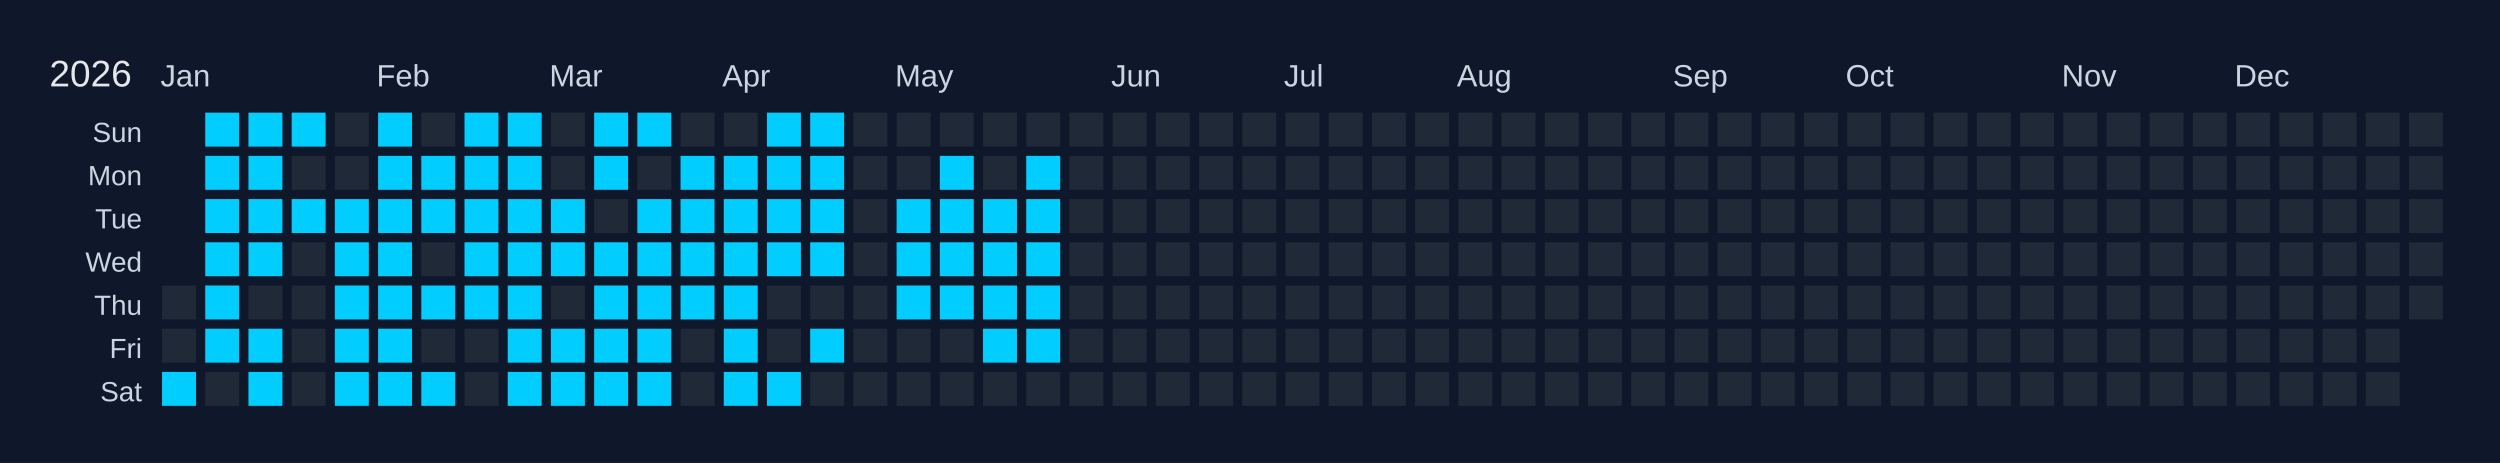
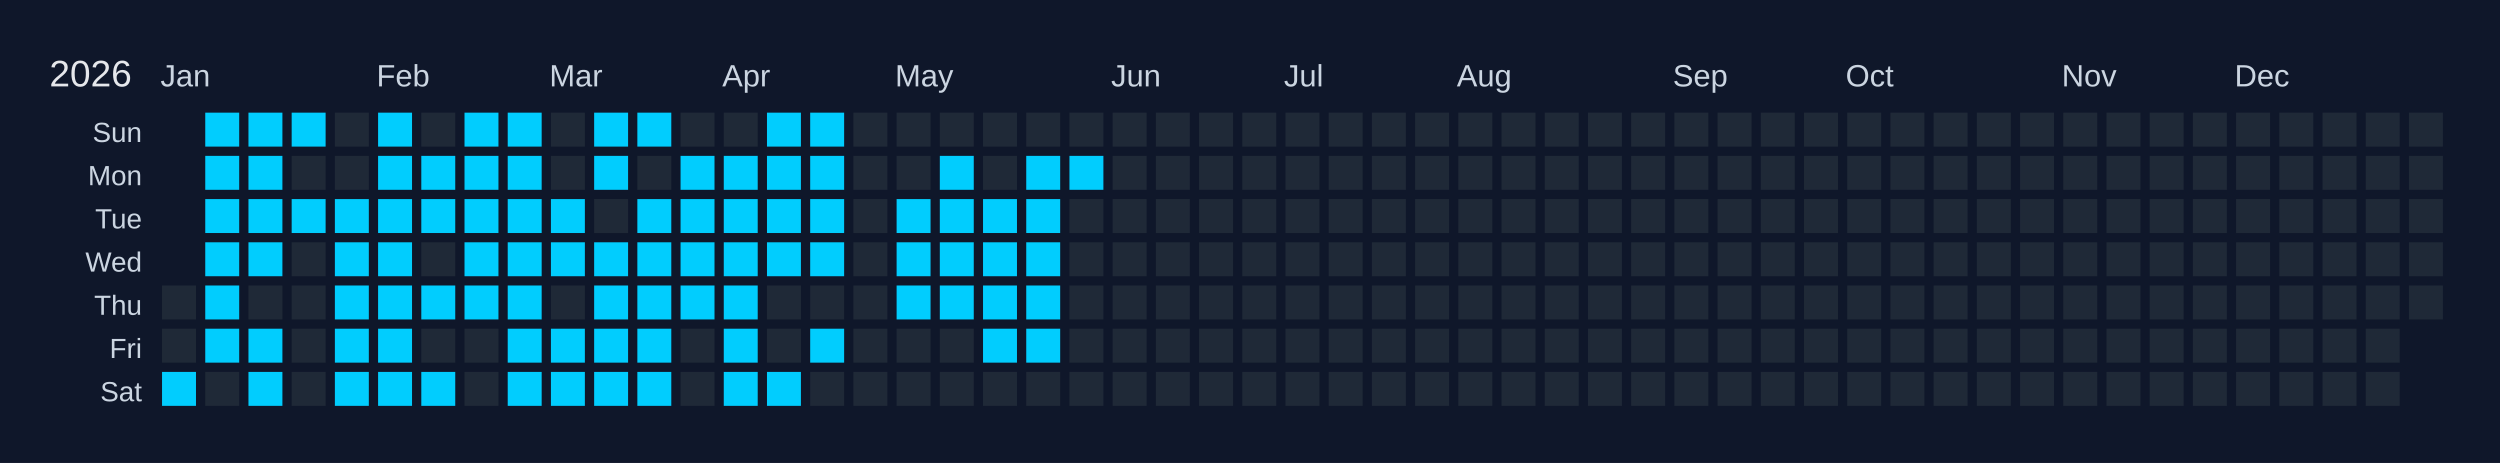
<svg xmlns="http://www.w3.org/2000/svg" width="810" height="150" viewBox="0 0 810 150">
  <rect width="810" height="150" fill="#0f172a" />
  <text x="16" y="28" font-size="12" fill="#e5e7eb" font-family="Arial, sans-serif">2026</text>
  <text x="52" y="28" font-size="10" fill="#cbd5e1" font-family="Arial, sans-serif">Jan</text>
  <text x="122" y="28" font-size="10" fill="#cbd5e1" font-family="Arial, sans-serif">Feb</text>
  <text x="178" y="28" font-size="10" fill="#cbd5e1" font-family="Arial, sans-serif">Mar</text>
  <text x="234" y="28" font-size="10" fill="#cbd5e1" font-family="Arial, sans-serif">Apr</text>
  <text x="290" y="28" font-size="10" fill="#cbd5e1" font-family="Arial, sans-serif">May</text>
  <text x="360" y="28" font-size="10" fill="#cbd5e1" font-family="Arial, sans-serif">Jun</text>
  <text x="416" y="28" font-size="10" fill="#cbd5e1" font-family="Arial, sans-serif">Jul</text>
  <text x="472" y="28" font-size="10" fill="#cbd5e1" font-family="Arial, sans-serif">Aug</text>
  <text x="542" y="28" font-size="10" fill="#cbd5e1" font-family="Arial, sans-serif">Sep</text>
  <text x="598" y="28" font-size="10" fill="#cbd5e1" font-family="Arial, sans-serif">Oct</text>
  <text x="668" y="28" font-size="10" fill="#cbd5e1" font-family="Arial, sans-serif">Nov</text>
  <text x="724" y="28" font-size="10" fill="#cbd5e1" font-family="Arial, sans-serif">Dec</text>
  <text x="46" y="46" font-size="9" fill="#cbd5e1" font-family="Arial, sans-serif" text-anchor="end">Sun</text>
  <text x="46" y="60" font-size="9" fill="#cbd5e1" font-family="Arial, sans-serif" text-anchor="end">Mon</text>
  <text x="46" y="74" font-size="9" fill="#cbd5e1" font-family="Arial, sans-serif" text-anchor="end">Tue</text>
  <text x="46" y="88" font-size="9" fill="#cbd5e1" font-family="Arial, sans-serif" text-anchor="end">Wed</text>
  <text x="46" y="102" font-size="9" fill="#cbd5e1" font-family="Arial, sans-serif" text-anchor="end">Thu</text>
  <text x="46" y="116" font-size="9" fill="#cbd5e1" font-family="Arial, sans-serif" text-anchor="end">Fri</text>
  <text x="46" y="130" font-size="9" fill="#cbd5e1" font-family="Arial, sans-serif" text-anchor="end">Sat</text>
  <g transform="translate(52,36)">
    <rect x="0" y="0" width="12" height="12" fill="#0f172a" stroke="#0f172a" stroke-width="1" />
    <rect x="0" y="14" width="12" height="12" fill="#0f172a" stroke="#0f172a" stroke-width="1" />
    <rect x="0" y="28" width="12" height="12" fill="#0f172a" stroke="#0f172a" stroke-width="1" />
    <rect x="0" y="42" width="12" height="12" fill="#0f172a" stroke="#0f172a" stroke-width="1" />
    <rect x="0" y="56" width="12" height="12" fill="#1f2937" stroke="#0f172a" stroke-width="1" data-date="2026-01-01" />
    <rect x="0" y="70" width="12" height="12" fill="#1f2937" stroke="#0f172a" stroke-width="1" data-date="2026-01-02" />
    <rect x="0" y="84" width="12" height="12" fill="#01cdfe" stroke="#0f172a" stroke-width="1" data-date="2026-01-03" />
    <rect x="14" y="0" width="12" height="12" fill="#01cdfe" stroke="#0f172a" stroke-width="1" data-date="2026-01-04" />
    <rect x="14" y="14" width="12" height="12" fill="#01cdfe" stroke="#0f172a" stroke-width="1" data-date="2026-01-05" />
    <rect x="14" y="28" width="12" height="12" fill="#01cdfe" stroke="#0f172a" stroke-width="1" data-date="2026-01-06" />
    <rect x="14" y="42" width="12" height="12" fill="#01cdfe" stroke="#0f172a" stroke-width="1" data-date="2026-01-07" />
    <rect x="14" y="56" width="12" height="12" fill="#01cdfe" stroke="#0f172a" stroke-width="1" data-date="2026-01-08" />
    <rect x="14" y="70" width="12" height="12" fill="#01cdfe" stroke="#0f172a" stroke-width="1" data-date="2026-01-09" />
    <rect x="14" y="84" width="12" height="12" fill="#1f2937" stroke="#0f172a" stroke-width="1" data-date="2026-01-10" />
    <rect x="28" y="0" width="12" height="12" fill="#01cdfe" stroke="#0f172a" stroke-width="1" data-date="2026-01-11" />
    <rect x="28" y="14" width="12" height="12" fill="#01cdfe" stroke="#0f172a" stroke-width="1" data-date="2026-01-12" />
    <rect x="28" y="28" width="12" height="12" fill="#01cdfe" stroke="#0f172a" stroke-width="1" data-date="2026-01-13" />
    <rect x="28" y="42" width="12" height="12" fill="#01cdfe" stroke="#0f172a" stroke-width="1" data-date="2026-01-14" />
    <rect x="28" y="56" width="12" height="12" fill="#1f2937" stroke="#0f172a" stroke-width="1" data-date="2026-01-15" />
    <rect x="28" y="70" width="12" height="12" fill="#01cdfe" stroke="#0f172a" stroke-width="1" data-date="2026-01-16" />
    <rect x="28" y="84" width="12" height="12" fill="#01cdfe" stroke="#0f172a" stroke-width="1" data-date="2026-01-17" />
    <rect x="42" y="0" width="12" height="12" fill="#01cdfe" stroke="#0f172a" stroke-width="1" data-date="2026-01-18" />
    <rect x="42" y="14" width="12" height="12" fill="#1f2937" stroke="#0f172a" stroke-width="1" data-date="2026-01-19" />
    <rect x="42" y="28" width="12" height="12" fill="#01cdfe" stroke="#0f172a" stroke-width="1" data-date="2026-01-20" />
    <rect x="42" y="42" width="12" height="12" fill="#1f2937" stroke="#0f172a" stroke-width="1" data-date="2026-01-21" />
    <rect x="42" y="56" width="12" height="12" fill="#1f2937" stroke="#0f172a" stroke-width="1" data-date="2026-01-22" />
    <rect x="42" y="70" width="12" height="12" fill="#1f2937" stroke="#0f172a" stroke-width="1" data-date="2026-01-23" />
    <rect x="42" y="84" width="12" height="12" fill="#1f2937" stroke="#0f172a" stroke-width="1" data-date="2026-01-24" />
    <rect x="56" y="0" width="12" height="12" fill="#1f2937" stroke="#0f172a" stroke-width="1" data-date="2026-01-25" />
    <rect x="56" y="14" width="12" height="12" fill="#1f2937" stroke="#0f172a" stroke-width="1" data-date="2026-01-26" />
    <rect x="56" y="28" width="12" height="12" fill="#01cdfe" stroke="#0f172a" stroke-width="1" data-date="2026-01-27" />
    <rect x="56" y="42" width="12" height="12" fill="#01cdfe" stroke="#0f172a" stroke-width="1" data-date="2026-01-28" />
    <rect x="56" y="56" width="12" height="12" fill="#01cdfe" stroke="#0f172a" stroke-width="1" data-date="2026-01-29" />
    <rect x="56" y="70" width="12" height="12" fill="#01cdfe" stroke="#0f172a" stroke-width="1" data-date="2026-01-30" />
    <rect x="56" y="84" width="12" height="12" fill="#01cdfe" stroke="#0f172a" stroke-width="1" data-date="2026-01-31" />
    <rect x="70" y="0" width="12" height="12" fill="#01cdfe" stroke="#0f172a" stroke-width="1" data-date="2026-02-01" />
    <rect x="70" y="14" width="12" height="12" fill="#01cdfe" stroke="#0f172a" stroke-width="1" data-date="2026-02-02" />
    <rect x="70" y="28" width="12" height="12" fill="#01cdfe" stroke="#0f172a" stroke-width="1" data-date="2026-02-03" />
    <rect x="70" y="42" width="12" height="12" fill="#01cdfe" stroke="#0f172a" stroke-width="1" data-date="2026-02-04" />
    <rect x="70" y="56" width="12" height="12" fill="#01cdfe" stroke="#0f172a" stroke-width="1" data-date="2026-02-05" />
    <rect x="70" y="70" width="12" height="12" fill="#01cdfe" stroke="#0f172a" stroke-width="1" data-date="2026-02-06" />
    <rect x="70" y="84" width="12" height="12" fill="#01cdfe" stroke="#0f172a" stroke-width="1" data-date="2026-02-07" />
    <rect x="84" y="0" width="12" height="12" fill="#1f2937" stroke="#0f172a" stroke-width="1" data-date="2026-02-08" />
    <rect x="84" y="14" width="12" height="12" fill="#01cdfe" stroke="#0f172a" stroke-width="1" data-date="2026-02-09" />
    <rect x="84" y="28" width="12" height="12" fill="#01cdfe" stroke="#0f172a" stroke-width="1" data-date="2026-02-10" />
    <rect x="84" y="42" width="12" height="12" fill="#1f2937" stroke="#0f172a" stroke-width="1" data-date="2026-02-11" />
    <rect x="84" y="56" width="12" height="12" fill="#01cdfe" stroke="#0f172a" stroke-width="1" data-date="2026-02-12" />
    <rect x="84" y="70" width="12" height="12" fill="#1f2937" stroke="#0f172a" stroke-width="1" data-date="2026-02-13" />
    <rect x="84" y="84" width="12" height="12" fill="#01cdfe" stroke="#0f172a" stroke-width="1" data-date="2026-02-14" />
    <rect x="98" y="0" width="12" height="12" fill="#01cdfe" stroke="#0f172a" stroke-width="1" data-date="2026-02-15" />
    <rect x="98" y="14" width="12" height="12" fill="#01cdfe" stroke="#0f172a" stroke-width="1" data-date="2026-02-16" />
    <rect x="98" y="28" width="12" height="12" fill="#01cdfe" stroke="#0f172a" stroke-width="1" data-date="2026-02-17" />
    <rect x="98" y="42" width="12" height="12" fill="#01cdfe" stroke="#0f172a" stroke-width="1" data-date="2026-02-18" />
    <rect x="98" y="56" width="12" height="12" fill="#01cdfe" stroke="#0f172a" stroke-width="1" data-date="2026-02-19" />
    <rect x="98" y="70" width="12" height="12" fill="#1f2937" stroke="#0f172a" stroke-width="1" data-date="2026-02-20" />
    <rect x="98" y="84" width="12" height="12" fill="#1f2937" stroke="#0f172a" stroke-width="1" data-date="2026-02-21" />
    <rect x="112" y="0" width="12" height="12" fill="#01cdfe" stroke="#0f172a" stroke-width="1" data-date="2026-02-22" />
    <rect x="112" y="14" width="12" height="12" fill="#01cdfe" stroke="#0f172a" stroke-width="1" data-date="2026-02-23" />
    <rect x="112" y="28" width="12" height="12" fill="#01cdfe" stroke="#0f172a" stroke-width="1" data-date="2026-02-24" />
    <rect x="112" y="42" width="12" height="12" fill="#01cdfe" stroke="#0f172a" stroke-width="1" data-date="2026-02-25" />
    <rect x="112" y="56" width="12" height="12" fill="#01cdfe" stroke="#0f172a" stroke-width="1" data-date="2026-02-26" />
    <rect x="112" y="70" width="12" height="12" fill="#01cdfe" stroke="#0f172a" stroke-width="1" data-date="2026-02-27" />
    <rect x="112" y="84" width="12" height="12" fill="#01cdfe" stroke="#0f172a" stroke-width="1" data-date="2026-02-28" />
    <rect x="126" y="0" width="12" height="12" fill="#1f2937" stroke="#0f172a" stroke-width="1" data-date="2026-03-01" />
    <rect x="126" y="14" width="12" height="12" fill="#1f2937" stroke="#0f172a" stroke-width="1" data-date="2026-03-02" />
    <rect x="126" y="28" width="12" height="12" fill="#01cdfe" stroke="#0f172a" stroke-width="1" data-date="2026-03-03" />
    <rect x="126" y="42" width="12" height="12" fill="#01cdfe" stroke="#0f172a" stroke-width="1" data-date="2026-03-04" />
    <rect x="126" y="56" width="12" height="12" fill="#1f2937" stroke="#0f172a" stroke-width="1" data-date="2026-03-05" />
    <rect x="126" y="70" width="12" height="12" fill="#01cdfe" stroke="#0f172a" stroke-width="1" data-date="2026-03-06" />
    <rect x="126" y="84" width="12" height="12" fill="#01cdfe" stroke="#0f172a" stroke-width="1" data-date="2026-03-07" />
    <rect x="140" y="0" width="12" height="12" fill="#01cdfe" stroke="#0f172a" stroke-width="1" data-date="2026-03-08" />
    <rect x="140" y="14" width="12" height="12" fill="#01cdfe" stroke="#0f172a" stroke-width="1" data-date="2026-03-09" />
    <rect x="140" y="28" width="12" height="12" fill="#1f2937" stroke="#0f172a" stroke-width="1" data-date="2026-03-10" />
    <rect x="140" y="42" width="12" height="12" fill="#01cdfe" stroke="#0f172a" stroke-width="1" data-date="2026-03-11" />
    <rect x="140" y="56" width="12" height="12" fill="#01cdfe" stroke="#0f172a" stroke-width="1" data-date="2026-03-12" />
    <rect x="140" y="70" width="12" height="12" fill="#01cdfe" stroke="#0f172a" stroke-width="1" data-date="2026-03-13" />
    <rect x="140" y="84" width="12" height="12" fill="#01cdfe" stroke="#0f172a" stroke-width="1" data-date="2026-03-14" />
    <rect x="154" y="0" width="12" height="12" fill="#01cdfe" stroke="#0f172a" stroke-width="1" data-date="2026-03-15" />
    <rect x="154" y="14" width="12" height="12" fill="#1f2937" stroke="#0f172a" stroke-width="1" data-date="2026-03-16" />
    <rect x="154" y="28" width="12" height="12" fill="#01cdfe" stroke="#0f172a" stroke-width="1" data-date="2026-03-17" />
    <rect x="154" y="42" width="12" height="12" fill="#01cdfe" stroke="#0f172a" stroke-width="1" data-date="2026-03-18" />
    <rect x="154" y="56" width="12" height="12" fill="#01cdfe" stroke="#0f172a" stroke-width="1" data-date="2026-03-19" />
    <rect x="154" y="70" width="12" height="12" fill="#01cdfe" stroke="#0f172a" stroke-width="1" data-date="2026-03-20" />
    <rect x="154" y="84" width="12" height="12" fill="#01cdfe" stroke="#0f172a" stroke-width="1" data-date="2026-03-21" />
    <rect x="168" y="0" width="12" height="12" fill="#1f2937" stroke="#0f172a" stroke-width="1" data-date="2026-03-22" />
    <rect x="168" y="14" width="12" height="12" fill="#01cdfe" stroke="#0f172a" stroke-width="1" data-date="2026-03-23" />
    <rect x="168" y="28" width="12" height="12" fill="#01cdfe" stroke="#0f172a" stroke-width="1" data-date="2026-03-24" />
    <rect x="168" y="42" width="12" height="12" fill="#01cdfe" stroke="#0f172a" stroke-width="1" data-date="2026-03-25" />
    <rect x="168" y="56" width="12" height="12" fill="#01cdfe" stroke="#0f172a" stroke-width="1" data-date="2026-03-26" />
    <rect x="168" y="70" width="12" height="12" fill="#1f2937" stroke="#0f172a" stroke-width="1" data-date="2026-03-27" />
    <rect x="168" y="84" width="12" height="12" fill="#1f2937" stroke="#0f172a" stroke-width="1" data-date="2026-03-28" />
    <rect x="182" y="0" width="12" height="12" fill="#1f2937" stroke="#0f172a" stroke-width="1" data-date="2026-03-29" />
    <rect x="182" y="14" width="12" height="12" fill="#01cdfe" stroke="#0f172a" stroke-width="1" data-date="2026-03-30" />
    <rect x="182" y="28" width="12" height="12" fill="#01cdfe" stroke="#0f172a" stroke-width="1" data-date="2026-03-31" />
    <rect x="182" y="42" width="12" height="12" fill="#01cdfe" stroke="#0f172a" stroke-width="1" data-date="2026-04-01" />
    <rect x="182" y="56" width="12" height="12" fill="#01cdfe" stroke="#0f172a" stroke-width="1" data-date="2026-04-02" />
    <rect x="182" y="70" width="12" height="12" fill="#01cdfe" stroke="#0f172a" stroke-width="1" data-date="2026-04-03" />
    <rect x="182" y="84" width="12" height="12" fill="#01cdfe" stroke="#0f172a" stroke-width="1" data-date="2026-04-04" />
    <rect x="196" y="0" width="12" height="12" fill="#01cdfe" stroke="#0f172a" stroke-width="1" data-date="2026-04-05" />
    <rect x="196" y="14" width="12" height="12" fill="#01cdfe" stroke="#0f172a" stroke-width="1" data-date="2026-04-06" />
    <rect x="196" y="28" width="12" height="12" fill="#01cdfe" stroke="#0f172a" stroke-width="1" data-date="2026-04-07" />
    <rect x="196" y="42" width="12" height="12" fill="#01cdfe" stroke="#0f172a" stroke-width="1" data-date="2026-04-08" />
    <rect x="196" y="56" width="12" height="12" fill="#1f2937" stroke="#0f172a" stroke-width="1" data-date="2026-04-09" />
    <rect x="196" y="70" width="12" height="12" fill="#1f2937" stroke="#0f172a" stroke-width="1" data-date="2026-04-10" />
    <rect x="196" y="84" width="12" height="12" fill="#01cdfe" stroke="#0f172a" stroke-width="1" data-date="2026-04-11" />
    <rect x="210" y="0" width="12" height="12" fill="#01cdfe" stroke="#0f172a" stroke-width="1" data-date="2026-04-12" />
    <rect x="210" y="14" width="12" height="12" fill="#01cdfe" stroke="#0f172a" stroke-width="1" data-date="2026-04-13" />
    <rect x="210" y="28" width="12" height="12" fill="#01cdfe" stroke="#0f172a" stroke-width="1" data-date="2026-04-14" />
    <rect x="210" y="42" width="12" height="12" fill="#01cdfe" stroke="#0f172a" stroke-width="1" data-date="2026-04-15" />
    <rect x="210" y="56" width="12" height="12" fill="#1f2937" stroke="#0f172a" stroke-width="1" data-date="2026-04-16" />
    <rect x="210" y="70" width="12" height="12" fill="#01cdfe" stroke="#0f172a" stroke-width="1" data-date="2026-04-17" />
    <rect x="210" y="84" width="12" height="12" fill="#1f2937" stroke="#0f172a" stroke-width="1" data-date="2026-04-18" />
    <rect x="224" y="0" width="12" height="12" fill="#1f2937" stroke="#0f172a" stroke-width="1" data-date="2026-04-19" />
    <rect x="224" y="14" width="12" height="12" fill="#1f2937" stroke="#0f172a" stroke-width="1" data-date="2026-04-20" />
    <rect x="224" y="28" width="12" height="12" fill="#1f2937" stroke="#0f172a" stroke-width="1" data-date="2026-04-21" />
    <rect x="224" y="42" width="12" height="12" fill="#1f2937" stroke="#0f172a" stroke-width="1" data-date="2026-04-22" />
    <rect x="224" y="56" width="12" height="12" fill="#1f2937" stroke="#0f172a" stroke-width="1" data-date="2026-04-23" />
    <rect x="224" y="70" width="12" height="12" fill="#1f2937" stroke="#0f172a" stroke-width="1" data-date="2026-04-24" />
    <rect x="224" y="84" width="12" height="12" fill="#1f2937" stroke="#0f172a" stroke-width="1" data-date="2026-04-25" />
    <rect x="238" y="0" width="12" height="12" fill="#1f2937" stroke="#0f172a" stroke-width="1" data-date="2026-04-26" />
    <rect x="238" y="14" width="12" height="12" fill="#1f2937" stroke="#0f172a" stroke-width="1" data-date="2026-04-27" />
    <rect x="238" y="28" width="12" height="12" fill="#01cdfe" stroke="#0f172a" stroke-width="1" data-date="2026-04-28" />
    <rect x="238" y="42" width="12" height="12" fill="#01cdfe" stroke="#0f172a" stroke-width="1" data-date="2026-04-29" />
    <rect x="238" y="56" width="12" height="12" fill="#01cdfe" stroke="#0f172a" stroke-width="1" data-date="2026-04-30" />
    <rect x="238" y="70" width="12" height="12" fill="#1f2937" stroke="#0f172a" stroke-width="1" data-date="2026-05-01" />
    <rect x="238" y="84" width="12" height="12" fill="#1f2937" stroke="#0f172a" stroke-width="1" data-date="2026-05-02" />
    <rect x="252" y="0" width="12" height="12" fill="#1f2937" stroke="#0f172a" stroke-width="1" data-date="2026-05-03" />
    <rect x="252" y="14" width="12" height="12" fill="#01cdfe" stroke="#0f172a" stroke-width="1" data-date="2026-05-04" />
    <rect x="252" y="28" width="12" height="12" fill="#01cdfe" stroke="#0f172a" stroke-width="1" data-date="2026-05-05" />
    <rect x="252" y="42" width="12" height="12" fill="#01cdfe" stroke="#0f172a" stroke-width="1" data-date="2026-05-06" />
    <rect x="252" y="56" width="12" height="12" fill="#01cdfe" stroke="#0f172a" stroke-width="1" data-date="2026-05-07" />
    <rect x="252" y="70" width="12" height="12" fill="#1f2937" stroke="#0f172a" stroke-width="1" data-date="2026-05-08" />
    <rect x="252" y="84" width="12" height="12" fill="#1f2937" stroke="#0f172a" stroke-width="1" data-date="2026-05-09" />
    <rect x="266" y="0" width="12" height="12" fill="#1f2937" stroke="#0f172a" stroke-width="1" data-date="2026-05-10" />
    <rect x="266" y="14" width="12" height="12" fill="#1f2937" stroke="#0f172a" stroke-width="1" data-date="2026-05-11" />
    <rect x="266" y="28" width="12" height="12" fill="#01cdfe" stroke="#0f172a" stroke-width="1" data-date="2026-05-12" />
    <rect x="266" y="42" width="12" height="12" fill="#01cdfe" stroke="#0f172a" stroke-width="1" data-date="2026-05-13" />
    <rect x="266" y="56" width="12" height="12" fill="#01cdfe" stroke="#0f172a" stroke-width="1" data-date="2026-05-14" />
    <rect x="266" y="70" width="12" height="12" fill="#01cdfe" stroke="#0f172a" stroke-width="1" data-date="2026-05-15" />
    <rect x="266" y="84" width="12" height="12" fill="#1f2937" stroke="#0f172a" stroke-width="1" data-date="2026-05-16" />
    <rect x="280" y="0" width="12" height="12" fill="#1f2937" stroke="#0f172a" stroke-width="1" data-date="2026-05-17" />
    <rect x="280" y="14" width="12" height="12" fill="#01cdfe" stroke="#0f172a" stroke-width="1" data-date="2026-05-18" />
    <rect x="280" y="28" width="12" height="12" fill="#01cdfe" stroke="#0f172a" stroke-width="1" data-date="2026-05-19" />
    <rect x="280" y="42" width="12" height="12" fill="#01cdfe" stroke="#0f172a" stroke-width="1" data-date="2026-05-20" />
    <rect x="280" y="56" width="12" height="12" fill="#01cdfe" stroke="#0f172a" stroke-width="1" data-date="2026-05-21" />
    <rect x="280" y="70" width="12" height="12" fill="#01cdfe" stroke="#0f172a" stroke-width="1" data-date="2026-05-22" />
    <rect x="280" y="84" width="12" height="12" fill="#1f2937" stroke="#0f172a" stroke-width="1" data-date="2026-05-23" />
    <rect x="294" y="0" width="12" height="12" fill="#1f2937" stroke="#0f172a" stroke-width="1" data-date="2026-05-24" />
-     <rect x="294" y="14" width="12" height="12" fill="#1f2937" stroke="#0f172a" stroke-width="1" data-date="2026-05-25" />
+     <rect x="294" y="14" width="12" height="12" fill="#01cdfe" stroke="#0f172a" stroke-width="1" data-date="2026-05-25" />
    <rect x="294" y="28" width="12" height="12" fill="#1f2937" stroke="#0f172a" stroke-width="1" data-date="2026-05-26" />
    <rect x="294" y="42" width="12" height="12" fill="#1f2937" stroke="#0f172a" stroke-width="1" data-date="2026-05-27" />
    <rect x="294" y="56" width="12" height="12" fill="#1f2937" stroke="#0f172a" stroke-width="1" data-date="2026-05-28" />
    <rect x="294" y="70" width="12" height="12" fill="#1f2937" stroke="#0f172a" stroke-width="1" data-date="2026-05-29" />
    <rect x="294" y="84" width="12" height="12" fill="#1f2937" stroke="#0f172a" stroke-width="1" data-date="2026-05-30" />
    <rect x="308" y="0" width="12" height="12" fill="#1f2937" stroke="#0f172a" stroke-width="1" data-date="2026-05-31" />
    <rect x="308" y="14" width="12" height="12" fill="#1f2937" stroke="#0f172a" stroke-width="1" data-date="2026-06-01" />
    <rect x="308" y="28" width="12" height="12" fill="#1f2937" stroke="#0f172a" stroke-width="1" data-date="2026-06-02" />
    <rect x="308" y="42" width="12" height="12" fill="#1f2937" stroke="#0f172a" stroke-width="1" data-date="2026-06-03" />
    <rect x="308" y="56" width="12" height="12" fill="#1f2937" stroke="#0f172a" stroke-width="1" data-date="2026-06-04" />
    <rect x="308" y="70" width="12" height="12" fill="#1f2937" stroke="#0f172a" stroke-width="1" data-date="2026-06-05" />
    <rect x="308" y="84" width="12" height="12" fill="#1f2937" stroke="#0f172a" stroke-width="1" data-date="2026-06-06" />
    <rect x="322" y="0" width="12" height="12" fill="#1f2937" stroke="#0f172a" stroke-width="1" data-date="2026-06-07" />
    <rect x="322" y="14" width="12" height="12" fill="#1f2937" stroke="#0f172a" stroke-width="1" data-date="2026-06-08" />
    <rect x="322" y="28" width="12" height="12" fill="#1f2937" stroke="#0f172a" stroke-width="1" data-date="2026-06-09" />
    <rect x="322" y="42" width="12" height="12" fill="#1f2937" stroke="#0f172a" stroke-width="1" data-date="2026-06-10" />
    <rect x="322" y="56" width="12" height="12" fill="#1f2937" stroke="#0f172a" stroke-width="1" data-date="2026-06-11" />
    <rect x="322" y="70" width="12" height="12" fill="#1f2937" stroke="#0f172a" stroke-width="1" data-date="2026-06-12" />
    <rect x="322" y="84" width="12" height="12" fill="#1f2937" stroke="#0f172a" stroke-width="1" data-date="2026-06-13" />
    <rect x="336" y="0" width="12" height="12" fill="#1f2937" stroke="#0f172a" stroke-width="1" data-date="2026-06-14" />
    <rect x="336" y="14" width="12" height="12" fill="#1f2937" stroke="#0f172a" stroke-width="1" data-date="2026-06-15" />
    <rect x="336" y="28" width="12" height="12" fill="#1f2937" stroke="#0f172a" stroke-width="1" data-date="2026-06-16" />
    <rect x="336" y="42" width="12" height="12" fill="#1f2937" stroke="#0f172a" stroke-width="1" data-date="2026-06-17" />
    <rect x="336" y="56" width="12" height="12" fill="#1f2937" stroke="#0f172a" stroke-width="1" data-date="2026-06-18" />
    <rect x="336" y="70" width="12" height="12" fill="#1f2937" stroke="#0f172a" stroke-width="1" data-date="2026-06-19" />
    <rect x="336" y="84" width="12" height="12" fill="#1f2937" stroke="#0f172a" stroke-width="1" data-date="2026-06-20" />
    <rect x="350" y="0" width="12" height="12" fill="#1f2937" stroke="#0f172a" stroke-width="1" data-date="2026-06-21" />
    <rect x="350" y="14" width="12" height="12" fill="#1f2937" stroke="#0f172a" stroke-width="1" data-date="2026-06-22" />
    <rect x="350" y="28" width="12" height="12" fill="#1f2937" stroke="#0f172a" stroke-width="1" data-date="2026-06-23" />
    <rect x="350" y="42" width="12" height="12" fill="#1f2937" stroke="#0f172a" stroke-width="1" data-date="2026-06-24" />
    <rect x="350" y="56" width="12" height="12" fill="#1f2937" stroke="#0f172a" stroke-width="1" data-date="2026-06-25" />
    <rect x="350" y="70" width="12" height="12" fill="#1f2937" stroke="#0f172a" stroke-width="1" data-date="2026-06-26" />
    <rect x="350" y="84" width="12" height="12" fill="#1f2937" stroke="#0f172a" stroke-width="1" data-date="2026-06-27" />
    <rect x="364" y="0" width="12" height="12" fill="#1f2937" stroke="#0f172a" stroke-width="1" data-date="2026-06-28" />
    <rect x="364" y="14" width="12" height="12" fill="#1f2937" stroke="#0f172a" stroke-width="1" data-date="2026-06-29" />
    <rect x="364" y="28" width="12" height="12" fill="#1f2937" stroke="#0f172a" stroke-width="1" data-date="2026-06-30" />
    <rect x="364" y="42" width="12" height="12" fill="#1f2937" stroke="#0f172a" stroke-width="1" data-date="2026-07-01" />
    <rect x="364" y="56" width="12" height="12" fill="#1f2937" stroke="#0f172a" stroke-width="1" data-date="2026-07-02" />
    <rect x="364" y="70" width="12" height="12" fill="#1f2937" stroke="#0f172a" stroke-width="1" data-date="2026-07-03" />
    <rect x="364" y="84" width="12" height="12" fill="#1f2937" stroke="#0f172a" stroke-width="1" data-date="2026-07-04" />
    <rect x="378" y="0" width="12" height="12" fill="#1f2937" stroke="#0f172a" stroke-width="1" data-date="2026-07-05" />
    <rect x="378" y="14" width="12" height="12" fill="#1f2937" stroke="#0f172a" stroke-width="1" data-date="2026-07-06" />
    <rect x="378" y="28" width="12" height="12" fill="#1f2937" stroke="#0f172a" stroke-width="1" data-date="2026-07-07" />
    <rect x="378" y="42" width="12" height="12" fill="#1f2937" stroke="#0f172a" stroke-width="1" data-date="2026-07-08" />
    <rect x="378" y="56" width="12" height="12" fill="#1f2937" stroke="#0f172a" stroke-width="1" data-date="2026-07-09" />
    <rect x="378" y="70" width="12" height="12" fill="#1f2937" stroke="#0f172a" stroke-width="1" data-date="2026-07-10" />
    <rect x="378" y="84" width="12" height="12" fill="#1f2937" stroke="#0f172a" stroke-width="1" data-date="2026-07-11" />
    <rect x="392" y="0" width="12" height="12" fill="#1f2937" stroke="#0f172a" stroke-width="1" data-date="2026-07-12" />
    <rect x="392" y="14" width="12" height="12" fill="#1f2937" stroke="#0f172a" stroke-width="1" data-date="2026-07-13" />
    <rect x="392" y="28" width="12" height="12" fill="#1f2937" stroke="#0f172a" stroke-width="1" data-date="2026-07-14" />
    <rect x="392" y="42" width="12" height="12" fill="#1f2937" stroke="#0f172a" stroke-width="1" data-date="2026-07-15" />
    <rect x="392" y="56" width="12" height="12" fill="#1f2937" stroke="#0f172a" stroke-width="1" data-date="2026-07-16" />
    <rect x="392" y="70" width="12" height="12" fill="#1f2937" stroke="#0f172a" stroke-width="1" data-date="2026-07-17" />
    <rect x="392" y="84" width="12" height="12" fill="#1f2937" stroke="#0f172a" stroke-width="1" data-date="2026-07-18" />
    <rect x="406" y="0" width="12" height="12" fill="#1f2937" stroke="#0f172a" stroke-width="1" data-date="2026-07-19" />
    <rect x="406" y="14" width="12" height="12" fill="#1f2937" stroke="#0f172a" stroke-width="1" data-date="2026-07-20" />
    <rect x="406" y="28" width="12" height="12" fill="#1f2937" stroke="#0f172a" stroke-width="1" data-date="2026-07-21" />
    <rect x="406" y="42" width="12" height="12" fill="#1f2937" stroke="#0f172a" stroke-width="1" data-date="2026-07-22" />
    <rect x="406" y="56" width="12" height="12" fill="#1f2937" stroke="#0f172a" stroke-width="1" data-date="2026-07-23" />
    <rect x="406" y="70" width="12" height="12" fill="#1f2937" stroke="#0f172a" stroke-width="1" data-date="2026-07-24" />
    <rect x="406" y="84" width="12" height="12" fill="#1f2937" stroke="#0f172a" stroke-width="1" data-date="2026-07-25" />
    <rect x="420" y="0" width="12" height="12" fill="#1f2937" stroke="#0f172a" stroke-width="1" data-date="2026-07-26" />
    <rect x="420" y="14" width="12" height="12" fill="#1f2937" stroke="#0f172a" stroke-width="1" data-date="2026-07-27" />
    <rect x="420" y="28" width="12" height="12" fill="#1f2937" stroke="#0f172a" stroke-width="1" data-date="2026-07-28" />
    <rect x="420" y="42" width="12" height="12" fill="#1f2937" stroke="#0f172a" stroke-width="1" data-date="2026-07-29" />
    <rect x="420" y="56" width="12" height="12" fill="#1f2937" stroke="#0f172a" stroke-width="1" data-date="2026-07-30" />
    <rect x="420" y="70" width="12" height="12" fill="#1f2937" stroke="#0f172a" stroke-width="1" data-date="2026-07-31" />
    <rect x="420" y="84" width="12" height="12" fill="#1f2937" stroke="#0f172a" stroke-width="1" data-date="2026-08-01" />
    <rect x="434" y="0" width="12" height="12" fill="#1f2937" stroke="#0f172a" stroke-width="1" data-date="2026-08-02" />
    <rect x="434" y="14" width="12" height="12" fill="#1f2937" stroke="#0f172a" stroke-width="1" data-date="2026-08-03" />
    <rect x="434" y="28" width="12" height="12" fill="#1f2937" stroke="#0f172a" stroke-width="1" data-date="2026-08-04" />
    <rect x="434" y="42" width="12" height="12" fill="#1f2937" stroke="#0f172a" stroke-width="1" data-date="2026-08-05" />
    <rect x="434" y="56" width="12" height="12" fill="#1f2937" stroke="#0f172a" stroke-width="1" data-date="2026-08-06" />
    <rect x="434" y="70" width="12" height="12" fill="#1f2937" stroke="#0f172a" stroke-width="1" data-date="2026-08-07" />
    <rect x="434" y="84" width="12" height="12" fill="#1f2937" stroke="#0f172a" stroke-width="1" data-date="2026-08-08" />
    <rect x="448" y="0" width="12" height="12" fill="#1f2937" stroke="#0f172a" stroke-width="1" data-date="2026-08-09" />
    <rect x="448" y="14" width="12" height="12" fill="#1f2937" stroke="#0f172a" stroke-width="1" data-date="2026-08-10" />
    <rect x="448" y="28" width="12" height="12" fill="#1f2937" stroke="#0f172a" stroke-width="1" data-date="2026-08-11" />
    <rect x="448" y="42" width="12" height="12" fill="#1f2937" stroke="#0f172a" stroke-width="1" data-date="2026-08-12" />
    <rect x="448" y="56" width="12" height="12" fill="#1f2937" stroke="#0f172a" stroke-width="1" data-date="2026-08-13" />
    <rect x="448" y="70" width="12" height="12" fill="#1f2937" stroke="#0f172a" stroke-width="1" data-date="2026-08-14" />
    <rect x="448" y="84" width="12" height="12" fill="#1f2937" stroke="#0f172a" stroke-width="1" data-date="2026-08-15" />
    <rect x="462" y="0" width="12" height="12" fill="#1f2937" stroke="#0f172a" stroke-width="1" data-date="2026-08-16" />
    <rect x="462" y="14" width="12" height="12" fill="#1f2937" stroke="#0f172a" stroke-width="1" data-date="2026-08-17" />
    <rect x="462" y="28" width="12" height="12" fill="#1f2937" stroke="#0f172a" stroke-width="1" data-date="2026-08-18" />
    <rect x="462" y="42" width="12" height="12" fill="#1f2937" stroke="#0f172a" stroke-width="1" data-date="2026-08-19" />
    <rect x="462" y="56" width="12" height="12" fill="#1f2937" stroke="#0f172a" stroke-width="1" data-date="2026-08-20" />
    <rect x="462" y="70" width="12" height="12" fill="#1f2937" stroke="#0f172a" stroke-width="1" data-date="2026-08-21" />
    <rect x="462" y="84" width="12" height="12" fill="#1f2937" stroke="#0f172a" stroke-width="1" data-date="2026-08-22" />
    <rect x="476" y="0" width="12" height="12" fill="#1f2937" stroke="#0f172a" stroke-width="1" data-date="2026-08-23" />
    <rect x="476" y="14" width="12" height="12" fill="#1f2937" stroke="#0f172a" stroke-width="1" data-date="2026-08-24" />
    <rect x="476" y="28" width="12" height="12" fill="#1f2937" stroke="#0f172a" stroke-width="1" data-date="2026-08-25" />
    <rect x="476" y="42" width="12" height="12" fill="#1f2937" stroke="#0f172a" stroke-width="1" data-date="2026-08-26" />
    <rect x="476" y="56" width="12" height="12" fill="#1f2937" stroke="#0f172a" stroke-width="1" data-date="2026-08-27" />
    <rect x="476" y="70" width="12" height="12" fill="#1f2937" stroke="#0f172a" stroke-width="1" data-date="2026-08-28" />
    <rect x="476" y="84" width="12" height="12" fill="#1f2937" stroke="#0f172a" stroke-width="1" data-date="2026-08-29" />
    <rect x="490" y="0" width="12" height="12" fill="#1f2937" stroke="#0f172a" stroke-width="1" data-date="2026-08-30" />
    <rect x="490" y="14" width="12" height="12" fill="#1f2937" stroke="#0f172a" stroke-width="1" data-date="2026-08-31" />
    <rect x="490" y="28" width="12" height="12" fill="#1f2937" stroke="#0f172a" stroke-width="1" data-date="2026-09-01" />
    <rect x="490" y="42" width="12" height="12" fill="#1f2937" stroke="#0f172a" stroke-width="1" data-date="2026-09-02" />
    <rect x="490" y="56" width="12" height="12" fill="#1f2937" stroke="#0f172a" stroke-width="1" data-date="2026-09-03" />
    <rect x="490" y="70" width="12" height="12" fill="#1f2937" stroke="#0f172a" stroke-width="1" data-date="2026-09-04" />
    <rect x="490" y="84" width="12" height="12" fill="#1f2937" stroke="#0f172a" stroke-width="1" data-date="2026-09-05" />
    <rect x="504" y="0" width="12" height="12" fill="#1f2937" stroke="#0f172a" stroke-width="1" data-date="2026-09-06" />
    <rect x="504" y="14" width="12" height="12" fill="#1f2937" stroke="#0f172a" stroke-width="1" data-date="2026-09-07" />
    <rect x="504" y="28" width="12" height="12" fill="#1f2937" stroke="#0f172a" stroke-width="1" data-date="2026-09-08" />
    <rect x="504" y="42" width="12" height="12" fill="#1f2937" stroke="#0f172a" stroke-width="1" data-date="2026-09-09" />
    <rect x="504" y="56" width="12" height="12" fill="#1f2937" stroke="#0f172a" stroke-width="1" data-date="2026-09-10" />
    <rect x="504" y="70" width="12" height="12" fill="#1f2937" stroke="#0f172a" stroke-width="1" data-date="2026-09-11" />
    <rect x="504" y="84" width="12" height="12" fill="#1f2937" stroke="#0f172a" stroke-width="1" data-date="2026-09-12" />
    <rect x="518" y="0" width="12" height="12" fill="#1f2937" stroke="#0f172a" stroke-width="1" data-date="2026-09-13" />
    <rect x="518" y="14" width="12" height="12" fill="#1f2937" stroke="#0f172a" stroke-width="1" data-date="2026-09-14" />
    <rect x="518" y="28" width="12" height="12" fill="#1f2937" stroke="#0f172a" stroke-width="1" data-date="2026-09-15" />
    <rect x="518" y="42" width="12" height="12" fill="#1f2937" stroke="#0f172a" stroke-width="1" data-date="2026-09-16" />
    <rect x="518" y="56" width="12" height="12" fill="#1f2937" stroke="#0f172a" stroke-width="1" data-date="2026-09-17" />
    <rect x="518" y="70" width="12" height="12" fill="#1f2937" stroke="#0f172a" stroke-width="1" data-date="2026-09-18" />
    <rect x="518" y="84" width="12" height="12" fill="#1f2937" stroke="#0f172a" stroke-width="1" data-date="2026-09-19" />
    <rect x="532" y="0" width="12" height="12" fill="#1f2937" stroke="#0f172a" stroke-width="1" data-date="2026-09-20" />
    <rect x="532" y="14" width="12" height="12" fill="#1f2937" stroke="#0f172a" stroke-width="1" data-date="2026-09-21" />
    <rect x="532" y="28" width="12" height="12" fill="#1f2937" stroke="#0f172a" stroke-width="1" data-date="2026-09-22" />
    <rect x="532" y="42" width="12" height="12" fill="#1f2937" stroke="#0f172a" stroke-width="1" data-date="2026-09-23" />
    <rect x="532" y="56" width="12" height="12" fill="#1f2937" stroke="#0f172a" stroke-width="1" data-date="2026-09-24" />
    <rect x="532" y="70" width="12" height="12" fill="#1f2937" stroke="#0f172a" stroke-width="1" data-date="2026-09-25" />
    <rect x="532" y="84" width="12" height="12" fill="#1f2937" stroke="#0f172a" stroke-width="1" data-date="2026-09-26" />
    <rect x="546" y="0" width="12" height="12" fill="#1f2937" stroke="#0f172a" stroke-width="1" data-date="2026-09-27" />
    <rect x="546" y="14" width="12" height="12" fill="#1f2937" stroke="#0f172a" stroke-width="1" data-date="2026-09-28" />
    <rect x="546" y="28" width="12" height="12" fill="#1f2937" stroke="#0f172a" stroke-width="1" data-date="2026-09-29" />
    <rect x="546" y="42" width="12" height="12" fill="#1f2937" stroke="#0f172a" stroke-width="1" data-date="2026-09-30" />
    <rect x="546" y="56" width="12" height="12" fill="#1f2937" stroke="#0f172a" stroke-width="1" data-date="2026-10-01" />
    <rect x="546" y="70" width="12" height="12" fill="#1f2937" stroke="#0f172a" stroke-width="1" data-date="2026-10-02" />
    <rect x="546" y="84" width="12" height="12" fill="#1f2937" stroke="#0f172a" stroke-width="1" data-date="2026-10-03" />
    <rect x="560" y="0" width="12" height="12" fill="#1f2937" stroke="#0f172a" stroke-width="1" data-date="2026-10-04" />
    <rect x="560" y="14" width="12" height="12" fill="#1f2937" stroke="#0f172a" stroke-width="1" data-date="2026-10-05" />
    <rect x="560" y="28" width="12" height="12" fill="#1f2937" stroke="#0f172a" stroke-width="1" data-date="2026-10-06" />
    <rect x="560" y="42" width="12" height="12" fill="#1f2937" stroke="#0f172a" stroke-width="1" data-date="2026-10-07" />
    <rect x="560" y="56" width="12" height="12" fill="#1f2937" stroke="#0f172a" stroke-width="1" data-date="2026-10-08" />
    <rect x="560" y="70" width="12" height="12" fill="#1f2937" stroke="#0f172a" stroke-width="1" data-date="2026-10-09" />
    <rect x="560" y="84" width="12" height="12" fill="#1f2937" stroke="#0f172a" stroke-width="1" data-date="2026-10-10" />
    <rect x="574" y="0" width="12" height="12" fill="#1f2937" stroke="#0f172a" stroke-width="1" data-date="2026-10-11" />
    <rect x="574" y="14" width="12" height="12" fill="#1f2937" stroke="#0f172a" stroke-width="1" data-date="2026-10-12" />
    <rect x="574" y="28" width="12" height="12" fill="#1f2937" stroke="#0f172a" stroke-width="1" data-date="2026-10-13" />
    <rect x="574" y="42" width="12" height="12" fill="#1f2937" stroke="#0f172a" stroke-width="1" data-date="2026-10-14" />
    <rect x="574" y="56" width="12" height="12" fill="#1f2937" stroke="#0f172a" stroke-width="1" data-date="2026-10-15" />
    <rect x="574" y="70" width="12" height="12" fill="#1f2937" stroke="#0f172a" stroke-width="1" data-date="2026-10-16" />
    <rect x="574" y="84" width="12" height="12" fill="#1f2937" stroke="#0f172a" stroke-width="1" data-date="2026-10-17" />
    <rect x="588" y="0" width="12" height="12" fill="#1f2937" stroke="#0f172a" stroke-width="1" data-date="2026-10-18" />
    <rect x="588" y="14" width="12" height="12" fill="#1f2937" stroke="#0f172a" stroke-width="1" data-date="2026-10-19" />
    <rect x="588" y="28" width="12" height="12" fill="#1f2937" stroke="#0f172a" stroke-width="1" data-date="2026-10-20" />
    <rect x="588" y="42" width="12" height="12" fill="#1f2937" stroke="#0f172a" stroke-width="1" data-date="2026-10-21" />
    <rect x="588" y="56" width="12" height="12" fill="#1f2937" stroke="#0f172a" stroke-width="1" data-date="2026-10-22" />
    <rect x="588" y="70" width="12" height="12" fill="#1f2937" stroke="#0f172a" stroke-width="1" data-date="2026-10-23" />
    <rect x="588" y="84" width="12" height="12" fill="#1f2937" stroke="#0f172a" stroke-width="1" data-date="2026-10-24" />
    <rect x="602" y="0" width="12" height="12" fill="#1f2937" stroke="#0f172a" stroke-width="1" data-date="2026-10-25" />
    <rect x="602" y="14" width="12" height="12" fill="#1f2937" stroke="#0f172a" stroke-width="1" data-date="2026-10-26" />
    <rect x="602" y="28" width="12" height="12" fill="#1f2937" stroke="#0f172a" stroke-width="1" data-date="2026-10-27" />
    <rect x="602" y="42" width="12" height="12" fill="#1f2937" stroke="#0f172a" stroke-width="1" data-date="2026-10-28" />
    <rect x="602" y="56" width="12" height="12" fill="#1f2937" stroke="#0f172a" stroke-width="1" data-date="2026-10-29" />
    <rect x="602" y="70" width="12" height="12" fill="#1f2937" stroke="#0f172a" stroke-width="1" data-date="2026-10-30" />
    <rect x="602" y="84" width="12" height="12" fill="#1f2937" stroke="#0f172a" stroke-width="1" data-date="2026-10-31" />
    <rect x="616" y="0" width="12" height="12" fill="#1f2937" stroke="#0f172a" stroke-width="1" data-date="2026-11-01" />
    <rect x="616" y="14" width="12" height="12" fill="#1f2937" stroke="#0f172a" stroke-width="1" data-date="2026-11-02" />
    <rect x="616" y="28" width="12" height="12" fill="#1f2937" stroke="#0f172a" stroke-width="1" data-date="2026-11-03" />
    <rect x="616" y="42" width="12" height="12" fill="#1f2937" stroke="#0f172a" stroke-width="1" data-date="2026-11-04" />
    <rect x="616" y="56" width="12" height="12" fill="#1f2937" stroke="#0f172a" stroke-width="1" data-date="2026-11-05" />
    <rect x="616" y="70" width="12" height="12" fill="#1f2937" stroke="#0f172a" stroke-width="1" data-date="2026-11-06" />
    <rect x="616" y="84" width="12" height="12" fill="#1f2937" stroke="#0f172a" stroke-width="1" data-date="2026-11-07" />
    <rect x="630" y="0" width="12" height="12" fill="#1f2937" stroke="#0f172a" stroke-width="1" data-date="2026-11-08" />
    <rect x="630" y="14" width="12" height="12" fill="#1f2937" stroke="#0f172a" stroke-width="1" data-date="2026-11-09" />
    <rect x="630" y="28" width="12" height="12" fill="#1f2937" stroke="#0f172a" stroke-width="1" data-date="2026-11-10" />
    <rect x="630" y="42" width="12" height="12" fill="#1f2937" stroke="#0f172a" stroke-width="1" data-date="2026-11-11" />
    <rect x="630" y="56" width="12" height="12" fill="#1f2937" stroke="#0f172a" stroke-width="1" data-date="2026-11-12" />
    <rect x="630" y="70" width="12" height="12" fill="#1f2937" stroke="#0f172a" stroke-width="1" data-date="2026-11-13" />
    <rect x="630" y="84" width="12" height="12" fill="#1f2937" stroke="#0f172a" stroke-width="1" data-date="2026-11-14" />
    <rect x="644" y="0" width="12" height="12" fill="#1f2937" stroke="#0f172a" stroke-width="1" data-date="2026-11-15" />
    <rect x="644" y="14" width="12" height="12" fill="#1f2937" stroke="#0f172a" stroke-width="1" data-date="2026-11-16" />
    <rect x="644" y="28" width="12" height="12" fill="#1f2937" stroke="#0f172a" stroke-width="1" data-date="2026-11-17" />
    <rect x="644" y="42" width="12" height="12" fill="#1f2937" stroke="#0f172a" stroke-width="1" data-date="2026-11-18" />
    <rect x="644" y="56" width="12" height="12" fill="#1f2937" stroke="#0f172a" stroke-width="1" data-date="2026-11-19" />
    <rect x="644" y="70" width="12" height="12" fill="#1f2937" stroke="#0f172a" stroke-width="1" data-date="2026-11-20" />
    <rect x="644" y="84" width="12" height="12" fill="#1f2937" stroke="#0f172a" stroke-width="1" data-date="2026-11-21" />
    <rect x="658" y="0" width="12" height="12" fill="#1f2937" stroke="#0f172a" stroke-width="1" data-date="2026-11-22" />
    <rect x="658" y="14" width="12" height="12" fill="#1f2937" stroke="#0f172a" stroke-width="1" data-date="2026-11-23" />
    <rect x="658" y="28" width="12" height="12" fill="#1f2937" stroke="#0f172a" stroke-width="1" data-date="2026-11-24" />
    <rect x="658" y="42" width="12" height="12" fill="#1f2937" stroke="#0f172a" stroke-width="1" data-date="2026-11-25" />
    <rect x="658" y="56" width="12" height="12" fill="#1f2937" stroke="#0f172a" stroke-width="1" data-date="2026-11-26" />
    <rect x="658" y="70" width="12" height="12" fill="#1f2937" stroke="#0f172a" stroke-width="1" data-date="2026-11-27" />
    <rect x="658" y="84" width="12" height="12" fill="#1f2937" stroke="#0f172a" stroke-width="1" data-date="2026-11-28" />
    <rect x="672" y="0" width="12" height="12" fill="#1f2937" stroke="#0f172a" stroke-width="1" data-date="2026-11-29" />
    <rect x="672" y="14" width="12" height="12" fill="#1f2937" stroke="#0f172a" stroke-width="1" data-date="2026-11-30" />
    <rect x="672" y="28" width="12" height="12" fill="#1f2937" stroke="#0f172a" stroke-width="1" data-date="2026-12-01" />
    <rect x="672" y="42" width="12" height="12" fill="#1f2937" stroke="#0f172a" stroke-width="1" data-date="2026-12-02" />
    <rect x="672" y="56" width="12" height="12" fill="#1f2937" stroke="#0f172a" stroke-width="1" data-date="2026-12-03" />
    <rect x="672" y="70" width="12" height="12" fill="#1f2937" stroke="#0f172a" stroke-width="1" data-date="2026-12-04" />
    <rect x="672" y="84" width="12" height="12" fill="#1f2937" stroke="#0f172a" stroke-width="1" data-date="2026-12-05" />
    <rect x="686" y="0" width="12" height="12" fill="#1f2937" stroke="#0f172a" stroke-width="1" data-date="2026-12-06" />
    <rect x="686" y="14" width="12" height="12" fill="#1f2937" stroke="#0f172a" stroke-width="1" data-date="2026-12-07" />
    <rect x="686" y="28" width="12" height="12" fill="#1f2937" stroke="#0f172a" stroke-width="1" data-date="2026-12-08" />
    <rect x="686" y="42" width="12" height="12" fill="#1f2937" stroke="#0f172a" stroke-width="1" data-date="2026-12-09" />
    <rect x="686" y="56" width="12" height="12" fill="#1f2937" stroke="#0f172a" stroke-width="1" data-date="2026-12-10" />
    <rect x="686" y="70" width="12" height="12" fill="#1f2937" stroke="#0f172a" stroke-width="1" data-date="2026-12-11" />
    <rect x="686" y="84" width="12" height="12" fill="#1f2937" stroke="#0f172a" stroke-width="1" data-date="2026-12-12" />
    <rect x="700" y="0" width="12" height="12" fill="#1f2937" stroke="#0f172a" stroke-width="1" data-date="2026-12-13" />
    <rect x="700" y="14" width="12" height="12" fill="#1f2937" stroke="#0f172a" stroke-width="1" data-date="2026-12-14" />
    <rect x="700" y="28" width="12" height="12" fill="#1f2937" stroke="#0f172a" stroke-width="1" data-date="2026-12-15" />
    <rect x="700" y="42" width="12" height="12" fill="#1f2937" stroke="#0f172a" stroke-width="1" data-date="2026-12-16" />
    <rect x="700" y="56" width="12" height="12" fill="#1f2937" stroke="#0f172a" stroke-width="1" data-date="2026-12-17" />
    <rect x="700" y="70" width="12" height="12" fill="#1f2937" stroke="#0f172a" stroke-width="1" data-date="2026-12-18" />
    <rect x="700" y="84" width="12" height="12" fill="#1f2937" stroke="#0f172a" stroke-width="1" data-date="2026-12-19" />
    <rect x="714" y="0" width="12" height="12" fill="#1f2937" stroke="#0f172a" stroke-width="1" data-date="2026-12-20" />
    <rect x="714" y="14" width="12" height="12" fill="#1f2937" stroke="#0f172a" stroke-width="1" data-date="2026-12-21" />
    <rect x="714" y="28" width="12" height="12" fill="#1f2937" stroke="#0f172a" stroke-width="1" data-date="2026-12-22" />
    <rect x="714" y="42" width="12" height="12" fill="#1f2937" stroke="#0f172a" stroke-width="1" data-date="2026-12-23" />
    <rect x="714" y="56" width="12" height="12" fill="#1f2937" stroke="#0f172a" stroke-width="1" data-date="2026-12-24" />
    <rect x="714" y="70" width="12" height="12" fill="#1f2937" stroke="#0f172a" stroke-width="1" data-date="2026-12-25" />
    <rect x="714" y="84" width="12" height="12" fill="#1f2937" stroke="#0f172a" stroke-width="1" data-date="2026-12-26" />
    <rect x="728" y="0" width="12" height="12" fill="#1f2937" stroke="#0f172a" stroke-width="1" data-date="2026-12-27" />
    <rect x="728" y="14" width="12" height="12" fill="#1f2937" stroke="#0f172a" stroke-width="1" data-date="2026-12-28" />
    <rect x="728" y="28" width="12" height="12" fill="#1f2937" stroke="#0f172a" stroke-width="1" data-date="2026-12-29" />
    <rect x="728" y="42" width="12" height="12" fill="#1f2937" stroke="#0f172a" stroke-width="1" data-date="2026-12-30" />
    <rect x="728" y="56" width="12" height="12" fill="#1f2937" stroke="#0f172a" stroke-width="1" data-date="2026-12-31" />
    <rect x="728" y="70" width="12" height="12" fill="#0f172a" stroke="#0f172a" stroke-width="1" />
    <rect x="728" y="84" width="12" height="12" fill="#0f172a" stroke="#0f172a" stroke-width="1" />
  </g>
</svg>
